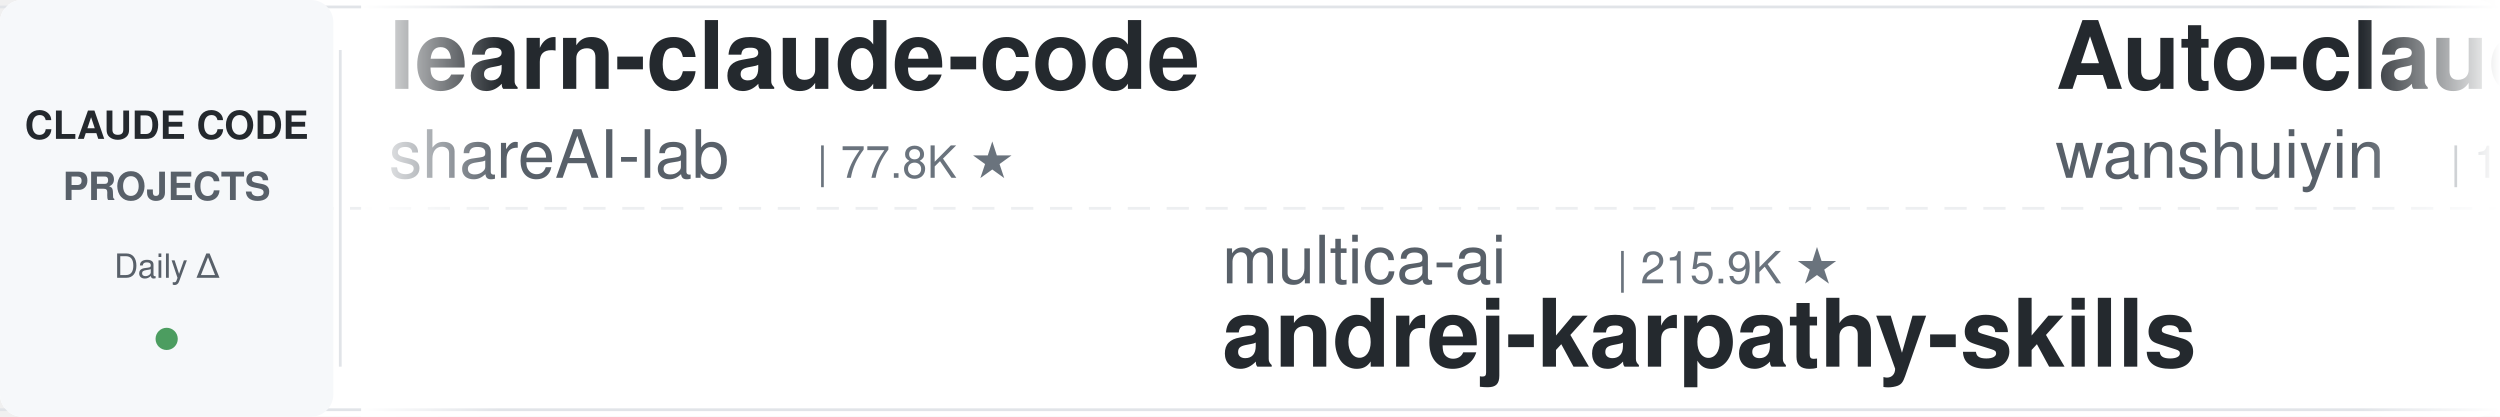
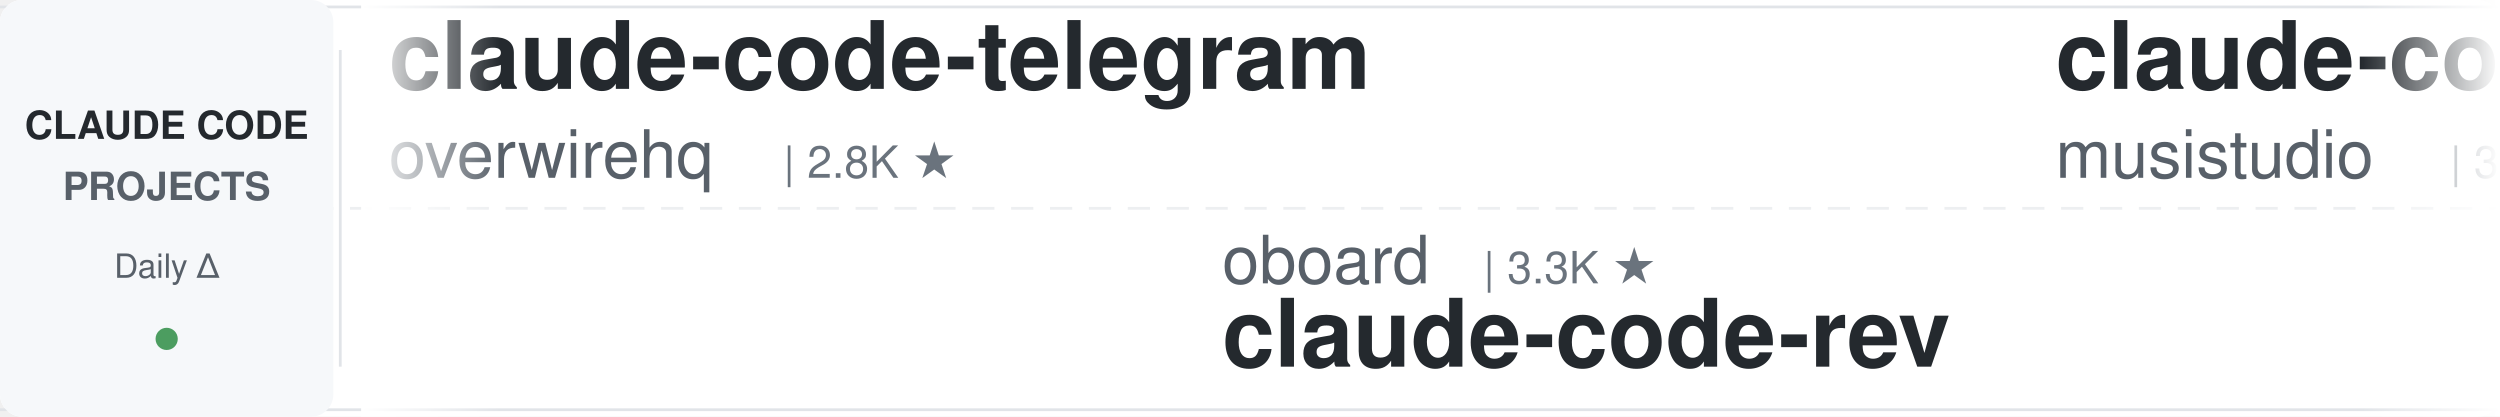
<svg xmlns="http://www.w3.org/2000/svg" width="900" height="150">
  <defs>
    <linearGradient id="leftFade" x1="0%" y1="0%" x2="100%" y2="0%">
      <stop offset="0%" style="stop-color:#ffffff;stop-opacity:1" />
      <stop offset="100%" style="stop-color:#ffffff;stop-opacity:0" />
    </linearGradient>
    <linearGradient id="rightFade" x1="0%" y1="0%" x2="100%" y2="0%">
      <stop offset="0%" style="stop-color:#ffffff;stop-opacity:0" />
      <stop offset="100%" style="stop-color:#ffffff;stop-opacity:1" />
    </linearGradient>
  </defs>
  <rect width="900" height="150" fill="#ffffff" rx="8" />
  <rect x="0" y="2" width="900" height="1" fill="#e1e4e8" />
  <rect x="0" y="147" width="900" height="1" fill="#e1e4e8" />
  <line x1="0" y1="75" x2="900" y2="75" stroke="#e1e4e8" stroke-width="1" stroke-dasharray="8 6" opacity="0.6" />
  <rect x="0" y="0" width="120" height="150" fill="#f6f8fa" rx="8" />
  <text x="60" y="50" font-family="-apple-system, BlinkMacSystemFont, 'Segoe UI', Helvetica, Arial, sans-serif" font-size="14" font-weight="600" fill="#24292e" text-anchor="middle">CLAUDE CODE</text>
  <text x="60" y="72" font-family="-apple-system, BlinkMacSystemFont, 'Segoe UI', Helvetica, Arial, sans-serif" font-size="14" font-weight="600" fill="#586069" text-anchor="middle">PROJECTS</text>
  <text x="60" y="100" font-family="-apple-system, BlinkMacSystemFont, 'Segoe UI', Helvetica, Arial, sans-serif" font-size="12" font-weight="500" fill="#586069" text-anchor="middle">Daily Δ</text>
  <circle cx="60" cy="122" r="4" fill="#22863a" opacity="0.8" />
  <rect x="122" y="18" width="1" height="114" fill="#e1e4e8" />
  <clipPath id="tickerClip">
    <rect x="130" y="0" width="770" height="150" />
  </clipPath>
  <g clip-path="url(#tickerClip)">
    <g id="tickerItems">
      <animateTransform attributeName="transform" attributeType="XML" type="translate" from="0 0" to="-3000 0" dur="54s" repeatCount="indefinite" />
      <g transform="translate(0, 0)">
-         <text x="140" y="32" font-family="-apple-system, BlinkMacSystemFont, 'Segoe UI', Helvetica, Arial, sans-serif" font-size="34" font-weight="600" fill="#24292e">learn-claude-code</text>
-         <text x="140" y="64" font-family="-apple-system, BlinkMacSystemFont, 'Segoe UI', Helvetica, Arial, sans-serif" font-size="24" font-weight="400" fill="#586069">shareAI-lab</text>
-         <text x="294" y="64" font-family="-apple-system, BlinkMacSystemFont, 'Segoe UI', Helvetica, Arial, sans-serif" font-size="16" font-weight="500" fill="#6a737d">| 77.8K ★</text>
+         <text x="140" y="32" font-family="-apple-system, BlinkMacSystemFont, 'Segoe UI', Helvetica, Arial, sans-serif" font-size="34" font-weight="600" fill="#24292e">claude-code-telegram</text>
+         <text x="140" y="64" font-family="-apple-system, BlinkMacSystemFont, 'Segoe UI', Helvetica, Arial, sans-serif" font-size="24" font-weight="400" fill="#586069">overwirehq</text>
+         <text x="282" y="64" font-family="-apple-system, BlinkMacSystemFont, 'Segoe UI', Helvetica, Arial, sans-serif" font-size="16" font-weight="500" fill="#6a737d">| 2.8K ★</text>
      </g>
      <g transform="translate(300, 0)">
-         <text x="140" y="102" font-family="-apple-system, BlinkMacSystemFont, 'Segoe UI', Helvetica, Arial, sans-serif" font-size="24" font-weight="400" fill="#586069">multica-ai</text>
-         <text x="282" y="102" font-family="-apple-system, BlinkMacSystemFont, 'Segoe UI', Helvetica, Arial, sans-serif" font-size="16" font-weight="500" fill="#6a737d">| 215.9K ★</text>
-         <text x="140" y="132" font-family="-apple-system, BlinkMacSystemFont, 'Segoe UI', Helvetica, Arial, sans-serif" font-size="34" font-weight="600" fill="#24292e">andrej-karpathy-skills</text>
+         <text x="140" y="102" font-family="-apple-system, BlinkMacSystemFont, 'Segoe UI', Helvetica, Arial, sans-serif" font-size="24" font-weight="400" fill="#586069">oboard</text>
+         <text x="234" y="102" font-family="-apple-system, BlinkMacSystemFont, 'Segoe UI', Helvetica, Arial, sans-serif" font-size="16" font-weight="500" fill="#6a737d">| 3.3K ★</text>
+         <text x="140" y="132" font-family="-apple-system, BlinkMacSystemFont, 'Segoe UI', Helvetica, Arial, sans-serif" font-size="34" font-weight="600" fill="#24292e">claude-code-rev</text>
      </g>
      <g transform="translate(600, 0)">
-         <text x="140" y="32" font-family="-apple-system, BlinkMacSystemFont, 'Segoe UI', Helvetica, Arial, sans-serif" font-size="34" font-weight="600" fill="#24292e">Auto-claude-code-researc...</text>
-         <text x="140" y="64" font-family="-apple-system, BlinkMacSystemFont, 'Segoe UI', Helvetica, Arial, sans-serif" font-size="24" font-weight="400" fill="#586069">wanshuiyin</text>
-         <text x="282" y="64" font-family="-apple-system, BlinkMacSystemFont, 'Segoe UI', Helvetica, Arial, sans-serif" font-size="16" font-weight="500" fill="#6a737d">| 16.8K ★</text>
+         <text x="140" y="32" font-family="-apple-system, BlinkMacSystemFont, 'Segoe UI', Helvetica, Arial, sans-serif" font-size="34" font-weight="600" fill="#24292e">claude-code-router</text>
+         <text x="140" y="64" font-family="-apple-system, BlinkMacSystemFont, 'Segoe UI', Helvetica, Arial, sans-serif" font-size="24" font-weight="400" fill="#586069">musistudio</text>
+         <text x="282" y="64" font-family="-apple-system, BlinkMacSystemFont, 'Segoe UI', Helvetica, Arial, sans-serif" font-size="16" font-weight="500" fill="#6a737d">| 37.5K ★</text>
      </g>
      <g transform="translate(900, 0)">
-         <text x="140" y="102" font-family="-apple-system, BlinkMacSystemFont, 'Segoe UI', Helvetica, Arial, sans-serif" font-size="24" font-weight="400" fill="#586069">AICoderTudou</text>
-         <text x="306" y="102" font-family="-apple-system, BlinkMacSystemFont, 'Segoe UI', Helvetica, Arial, sans-serif" font-size="16" font-weight="500" fill="#6a737d">| 494 ★</text>
-         <text x="140" y="132" font-family="-apple-system, BlinkMacSystemFont, 'Segoe UI', Helvetica, Arial, sans-serif" font-size="34" font-weight="600" fill="#24292e">claude-code-tudou</text>
+         <text x="140" y="102" font-family="-apple-system, BlinkMacSystemFont, 'Segoe UI', Helvetica, Arial, sans-serif" font-size="24" font-weight="400" fill="#586069">fuergaosi233</text>
+         <text x="306" y="102" font-family="-apple-system, BlinkMacSystemFont, 'Segoe UI', Helvetica, Arial, sans-serif" font-size="16" font-weight="500" fill="#6a737d">| 2.8K ★</text>
+         <text x="140" y="132" font-family="-apple-system, BlinkMacSystemFont, 'Segoe UI', Helvetica, Arial, sans-serif" font-size="34" font-weight="600" fill="#24292e">claude-code-proxy</text>
      </g>
      <g transform="translate(1200, 0)">
-         <text x="140" y="32" font-family="-apple-system, BlinkMacSystemFont, 'Segoe UI', Helvetica, Arial, sans-serif" font-size="34" font-weight="600" fill="#24292e">claude-code-proxy</text>
-         <text x="140" y="64" font-family="-apple-system, BlinkMacSystemFont, 'Segoe UI', Helvetica, Arial, sans-serif" font-size="24" font-weight="400" fill="#586069">fuergaosi233</text>
-         <text x="306" y="64" font-family="-apple-system, BlinkMacSystemFont, 'Segoe UI', Helvetica, Arial, sans-serif" font-size="16" font-weight="500" fill="#6a737d">| 2.8K ★</text>
+         <text x="140" y="32" font-family="-apple-system, BlinkMacSystemFont, 'Segoe UI', Helvetica, Arial, sans-serif" font-size="34" font-weight="600" fill="#24292e">ralph-claude-code</text>
+         <text x="140" y="64" font-family="-apple-system, BlinkMacSystemFont, 'Segoe UI', Helvetica, Arial, sans-serif" font-size="24" font-weight="400" fill="#586069">frankbria</text>
+         <text x="270" y="64" font-family="-apple-system, BlinkMacSystemFont, 'Segoe UI', Helvetica, Arial, sans-serif" font-size="16" font-weight="500" fill="#6a737d">| 9.6K ★</text>
      </g>
      <g transform="translate(1500, 0)">
-         <text x="140" y="102" font-family="-apple-system, BlinkMacSystemFont, 'Segoe UI', Helvetica, Arial, sans-serif" font-size="24" font-weight="400" fill="#586069">AprilNEA</text>
-         <text x="258" y="102" font-family="-apple-system, BlinkMacSystemFont, 'Segoe UI', Helvetica, Arial, sans-serif" font-size="16" font-weight="500" fill="#6a737d">| 392 ★</text>
-         <text x="140" y="132" font-family="-apple-system, BlinkMacSystemFont, 'Segoe UI', Helvetica, Arial, sans-serif" font-size="34" font-weight="600" fill="#24292e">claude-code-source</text>
+         <text x="140" y="102" font-family="-apple-system, BlinkMacSystemFont, 'Segoe UI', Helvetica, Arial, sans-serif" font-size="24" font-weight="400" fill="#586069">wanshuiyin</text>
+         <text x="282" y="102" font-family="-apple-system, BlinkMacSystemFont, 'Segoe UI', Helvetica, Arial, sans-serif" font-size="16" font-weight="500" fill="#6a737d">| 16.8K ★</text>
+         <text x="140" y="132" font-family="-apple-system, BlinkMacSystemFont, 'Segoe UI', Helvetica, Arial, sans-serif" font-size="34" font-weight="600" fill="#24292e">Auto-claude-code-researc...</text>
      </g>
      <g transform="translate(1800, 0)">
-         <text x="140" y="32" font-family="-apple-system, BlinkMacSystemFont, 'Segoe UI', Helvetica, Arial, sans-serif" font-size="34" font-weight="600" fill="#24292e">claude-code-local</text>
-         <text x="140" y="64" font-family="-apple-system, BlinkMacSystemFont, 'Segoe UI', Helvetica, Arial, sans-serif" font-size="24" font-weight="400" fill="#586069">nicedreamzapp</text>
-         <text x="318" y="64" font-family="-apple-system, BlinkMacSystemFont, 'Segoe UI', Helvetica, Arial, sans-serif" font-size="16" font-weight="500" fill="#6a737d">| 3.3K ★</text>
+         <text x="140" y="32" font-family="-apple-system, BlinkMacSystemFont, 'Segoe UI', Helvetica, Arial, sans-serif" font-size="34" font-weight="600" fill="#24292e">claude-code-book</text>
+         <text x="140" y="64" font-family="-apple-system, BlinkMacSystemFont, 'Segoe UI', Helvetica, Arial, sans-serif" font-size="24" font-weight="400" fill="#586069">lintsinghua</text>
+         <text x="294" y="64" font-family="-apple-system, BlinkMacSystemFont, 'Segoe UI', Helvetica, Arial, sans-serif" font-size="16" font-weight="500" fill="#6a737d">| 4.3K ★</text>
      </g>
      <g transform="translate(2100, 0)">
-         <text x="140" y="102" font-family="-apple-system, BlinkMacSystemFont, 'Segoe UI', Helvetica, Arial, sans-serif" font-size="24" font-weight="400" fill="#586069">davila7</text>
-         <text x="246" y="102" font-family="-apple-system, BlinkMacSystemFont, 'Segoe UI', Helvetica, Arial, sans-serif" font-size="16" font-weight="500" fill="#6a737d">| 32.2K ★</text>
-         <text x="140" y="132" font-family="-apple-system, BlinkMacSystemFont, 'Segoe UI', Helvetica, Arial, sans-serif" font-size="34" font-weight="600" fill="#24292e">claude-code-templates</text>
+         <text x="140" y="102" font-family="-apple-system, BlinkMacSystemFont, 'Segoe UI', Helvetica, Arial, sans-serif" font-size="24" font-weight="400" fill="#586069">anthropics</text>
+         <text x="282" y="102" font-family="-apple-system, BlinkMacSystemFont, 'Segoe UI', Helvetica, Arial, sans-serif" font-size="16" font-weight="500" fill="#6a737d">| 993 ★</text>
+         <text x="140" y="132" font-family="-apple-system, BlinkMacSystemFont, 'Segoe UI', Helvetica, Arial, sans-serif" font-size="34" font-weight="600" fill="#24292e">claude-code-base-action</text>
      </g>
      <g transform="translate(2400, 0)">
-         <text x="140" y="32" font-family="-apple-system, BlinkMacSystemFont, 'Segoe UI', Helvetica, Arial, sans-serif" font-size="34" font-weight="600" fill="#24292e">claude-code-hub</text>
-         <text x="140" y="64" font-family="-apple-system, BlinkMacSystemFont, 'Segoe UI', Helvetica, Arial, sans-serif" font-size="24" font-weight="400" fill="#586069">ding113</text>
-         <text x="246" y="64" font-family="-apple-system, BlinkMacSystemFont, 'Segoe UI', Helvetica, Arial, sans-serif" font-size="16" font-weight="500" fill="#6a737d">| 3.4K ★</text>
+         <text x="140" y="32" font-family="-apple-system, BlinkMacSystemFont, 'Segoe UI', Helvetica, Arial, sans-serif" font-size="34" font-weight="600" fill="#24292e">Dive-into-Claude-Code</text>
+         <text x="140" y="64" font-family="-apple-system, BlinkMacSystemFont, 'Segoe UI', Helvetica, Arial, sans-serif" font-size="24" font-weight="400" fill="#586069">VILA-Lab</text>
+         <text x="258" y="64" font-family="-apple-system, BlinkMacSystemFont, 'Segoe UI', Helvetica, Arial, sans-serif" font-size="16" font-weight="500" fill="#6a737d">| 2.1K ★</text>
      </g>
      <g transform="translate(2700, 0)">
-         <text x="140" y="102" font-family="-apple-system, BlinkMacSystemFont, 'Segoe UI', Helvetica, Arial, sans-serif" font-size="24" font-weight="400" fill="#586069">JrCx7scC</text>
-         <text x="258" y="102" font-family="-apple-system, BlinkMacSystemFont, 'Segoe UI', Helvetica, Arial, sans-serif" font-size="16" font-weight="500" fill="#6a737d">| 376 ★</text>
-         <text x="140" y="132" font-family="-apple-system, BlinkMacSystemFont, 'Segoe UI', Helvetica, Arial, sans-serif" font-size="34" font-weight="600" fill="#24292e">claude-code-source</text>
+         <text x="140" y="102" font-family="-apple-system, BlinkMacSystemFont, 'Segoe UI', Helvetica, Arial, sans-serif" font-size="24" font-weight="400" fill="#586069">xu-xiang</text>
+         <text x="258" y="102" font-family="-apple-system, BlinkMacSystemFont, 'Segoe UI', Helvetica, Arial, sans-serif" font-size="16" font-weight="500" fill="#6a737d">| 2.0K ★</text>
+         <text x="140" y="132" font-family="-apple-system, BlinkMacSystemFont, 'Segoe UI', Helvetica, Arial, sans-serif" font-size="34" font-weight="600" fill="#24292e">everything-claude-code-z...</text>
      </g>
      <g transform="translate(3000, 0)">
-         <text x="140" y="32" font-family="-apple-system, BlinkMacSystemFont, 'Segoe UI', Helvetica, Arial, sans-serif" font-size="34" font-weight="600" fill="#24292e">learn-claude-code</text>
-         <text x="140" y="64" font-family="-apple-system, BlinkMacSystemFont, 'Segoe UI', Helvetica, Arial, sans-serif" font-size="24" font-weight="400" fill="#586069">shareAI-lab</text>
-         <text x="294" y="64" font-family="-apple-system, BlinkMacSystemFont, 'Segoe UI', Helvetica, Arial, sans-serif" font-size="16" font-weight="500" fill="#6a737d">| 77.8K ★</text>
+         <text x="140" y="32" font-family="-apple-system, BlinkMacSystemFont, 'Segoe UI', Helvetica, Arial, sans-serif" font-size="34" font-weight="600" fill="#24292e">claude-code-telegram</text>
+         <text x="140" y="64" font-family="-apple-system, BlinkMacSystemFont, 'Segoe UI', Helvetica, Arial, sans-serif" font-size="24" font-weight="400" fill="#586069">overwirehq</text>
+         <text x="282" y="64" font-family="-apple-system, BlinkMacSystemFont, 'Segoe UI', Helvetica, Arial, sans-serif" font-size="16" font-weight="500" fill="#6a737d">| 2.8K ★</text>
      </g>
      <g transform="translate(3300, 0)">
-         <text x="140" y="102" font-family="-apple-system, BlinkMacSystemFont, 'Segoe UI', Helvetica, Arial, sans-serif" font-size="24" font-weight="400" fill="#586069">multica-ai</text>
-         <text x="282" y="102" font-family="-apple-system, BlinkMacSystemFont, 'Segoe UI', Helvetica, Arial, sans-serif" font-size="16" font-weight="500" fill="#6a737d">| 215.9K ★</text>
-         <text x="140" y="132" font-family="-apple-system, BlinkMacSystemFont, 'Segoe UI', Helvetica, Arial, sans-serif" font-size="34" font-weight="600" fill="#24292e">andrej-karpathy-skills</text>
+         <text x="140" y="102" font-family="-apple-system, BlinkMacSystemFont, 'Segoe UI', Helvetica, Arial, sans-serif" font-size="24" font-weight="400" fill="#586069">oboard</text>
+         <text x="234" y="102" font-family="-apple-system, BlinkMacSystemFont, 'Segoe UI', Helvetica, Arial, sans-serif" font-size="16" font-weight="500" fill="#6a737d">| 3.3K ★</text>
+         <text x="140" y="132" font-family="-apple-system, BlinkMacSystemFont, 'Segoe UI', Helvetica, Arial, sans-serif" font-size="34" font-weight="600" fill="#24292e">claude-code-rev</text>
      </g>
      <g transform="translate(3600, 0)">
-         <text x="140" y="32" font-family="-apple-system, BlinkMacSystemFont, 'Segoe UI', Helvetica, Arial, sans-serif" font-size="34" font-weight="600" fill="#24292e">Auto-claude-code-researc...</text>
-         <text x="140" y="64" font-family="-apple-system, BlinkMacSystemFont, 'Segoe UI', Helvetica, Arial, sans-serif" font-size="24" font-weight="400" fill="#586069">wanshuiyin</text>
-         <text x="282" y="64" font-family="-apple-system, BlinkMacSystemFont, 'Segoe UI', Helvetica, Arial, sans-serif" font-size="16" font-weight="500" fill="#6a737d">| 16.8K ★</text>
+         <text x="140" y="32" font-family="-apple-system, BlinkMacSystemFont, 'Segoe UI', Helvetica, Arial, sans-serif" font-size="34" font-weight="600" fill="#24292e">claude-code-router</text>
+         <text x="140" y="64" font-family="-apple-system, BlinkMacSystemFont, 'Segoe UI', Helvetica, Arial, sans-serif" font-size="24" font-weight="400" fill="#586069">musistudio</text>
+         <text x="282" y="64" font-family="-apple-system, BlinkMacSystemFont, 'Segoe UI', Helvetica, Arial, sans-serif" font-size="16" font-weight="500" fill="#6a737d">| 37.5K ★</text>
      </g>
      <g transform="translate(3900, 0)">
-         <text x="140" y="102" font-family="-apple-system, BlinkMacSystemFont, 'Segoe UI', Helvetica, Arial, sans-serif" font-size="24" font-weight="400" fill="#586069">AICoderTudou</text>
-         <text x="306" y="102" font-family="-apple-system, BlinkMacSystemFont, 'Segoe UI', Helvetica, Arial, sans-serif" font-size="16" font-weight="500" fill="#6a737d">| 494 ★</text>
-         <text x="140" y="132" font-family="-apple-system, BlinkMacSystemFont, 'Segoe UI', Helvetica, Arial, sans-serif" font-size="34" font-weight="600" fill="#24292e">claude-code-tudou</text>
+         <text x="140" y="102" font-family="-apple-system, BlinkMacSystemFont, 'Segoe UI', Helvetica, Arial, sans-serif" font-size="24" font-weight="400" fill="#586069">fuergaosi233</text>
+         <text x="306" y="102" font-family="-apple-system, BlinkMacSystemFont, 'Segoe UI', Helvetica, Arial, sans-serif" font-size="16" font-weight="500" fill="#6a737d">| 2.8K ★</text>
+         <text x="140" y="132" font-family="-apple-system, BlinkMacSystemFont, 'Segoe UI', Helvetica, Arial, sans-serif" font-size="34" font-weight="600" fill="#24292e">claude-code-proxy</text>
      </g>
    </g>
  </g>
  <rect x="130" y="0" width="50" height="150" fill="url(#leftFade)" />
  <rect x="850" y="0" width="50" height="150" fill="url(#rightFade)" />
</svg>
